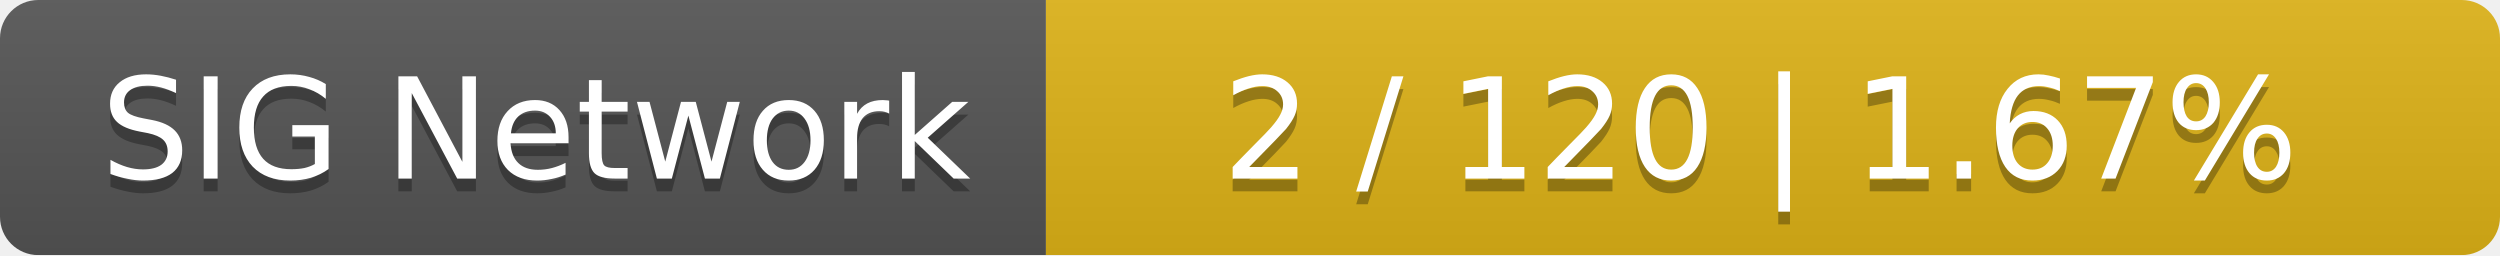
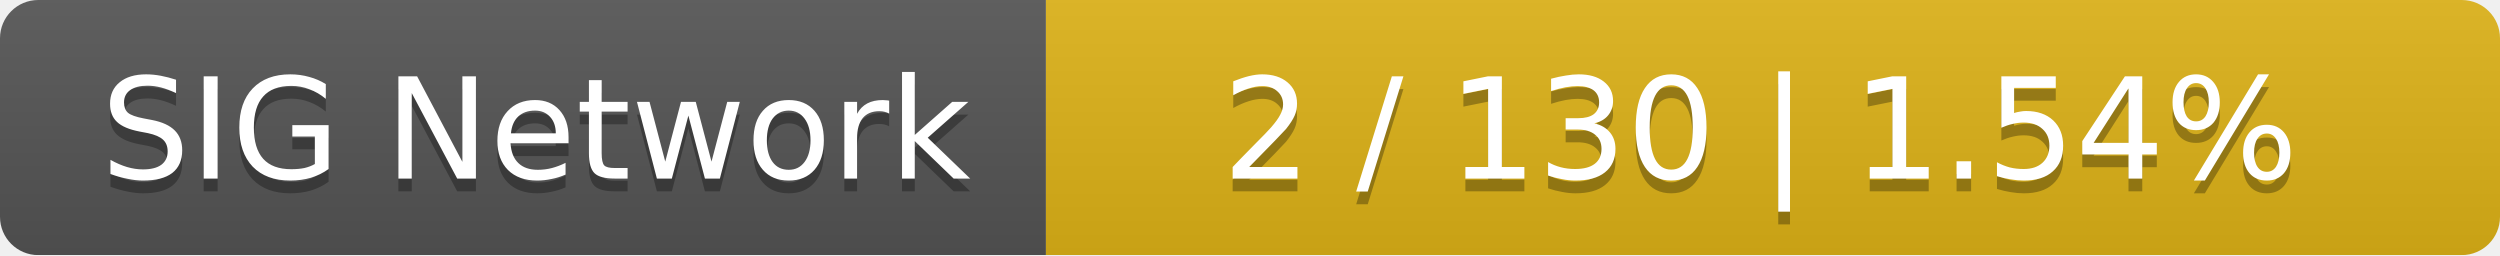
<svg xmlns="http://www.w3.org/2000/svg" width="196" height="20">
  <linearGradient id="smooth" x2="0" y2="100%">
    <stop offset="0" stop-color="#bbb" stop-opacity=".1" />
    <stop offset="1" stop-opacity=".1" />
  </linearGradient>
  <mask id="round">
    <rect width="196" height="20" rx="3" fill="#fff" />
  </mask>
  <g mask="url(#round)">
    <rect width="82" height="20" fill="#555" />
    <rect x="82" width="114" height="20" fill="#dfb317" />
    <rect width="196" height="20" fill="url(#smooth)" />
  </g>
  <g fill="#fff" text-anchor="middle" font-family="DejaVu Sans,Verdana,Geneva,sans-serif" font-size="11">
    <text x="42" y="15" fill="#010101" fill-opacity=".3">SIG Network</text>
    <text x="42" y="14">SIG Network</text>
-     <text x="138" y="15" fill="#010101" fill-opacity=".3">2 / 120    |    1.67%</text>
-     <text x="138" y="14">2 / 120    |    1.67%</text>
+     <text x="138" y="15" fill="#010101" fill-opacity=".3">2 / 130    |    1.54%</text>
+     <text x="138" y="14">2 / 130    |    1.54%</text>
  </g>
</svg>
